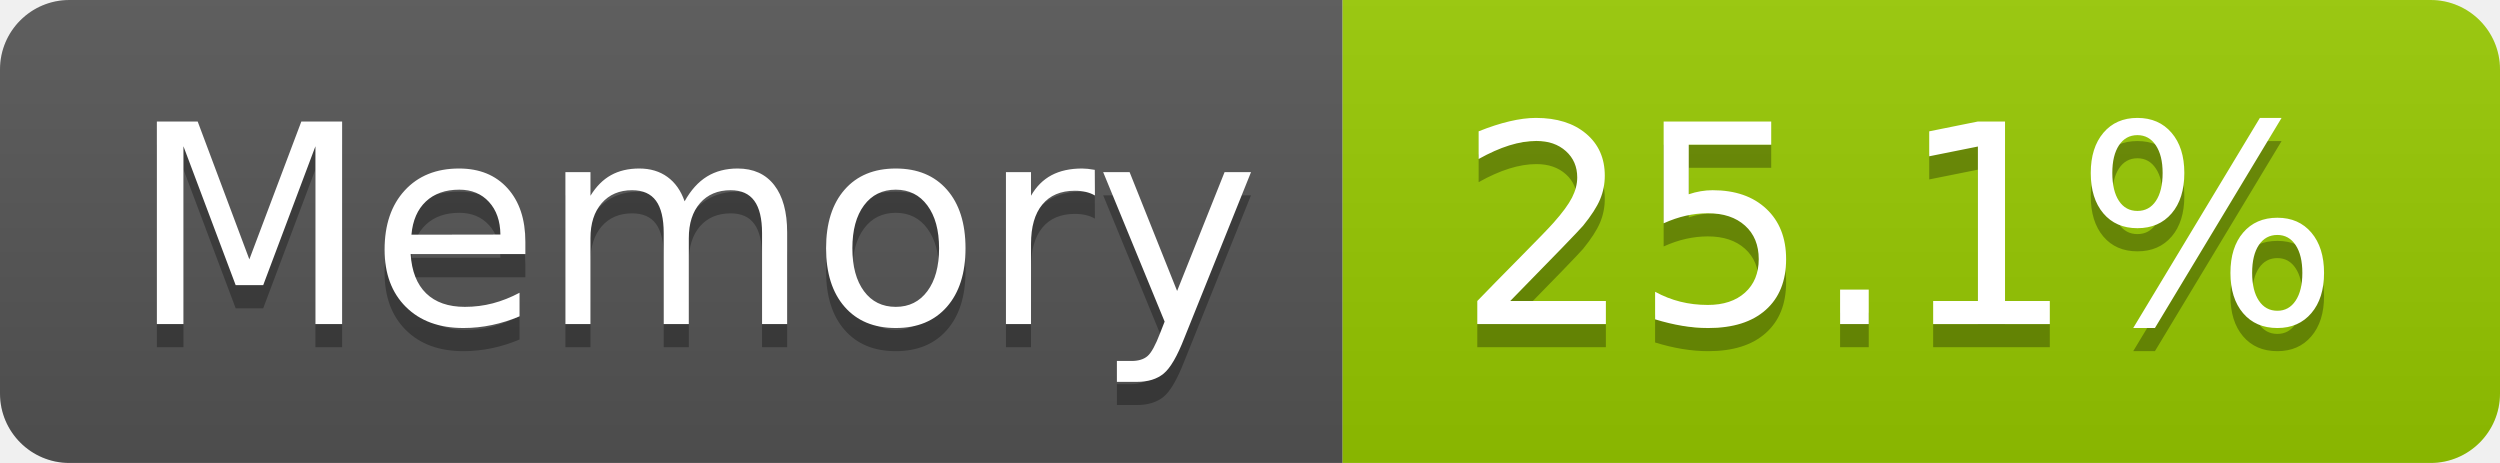
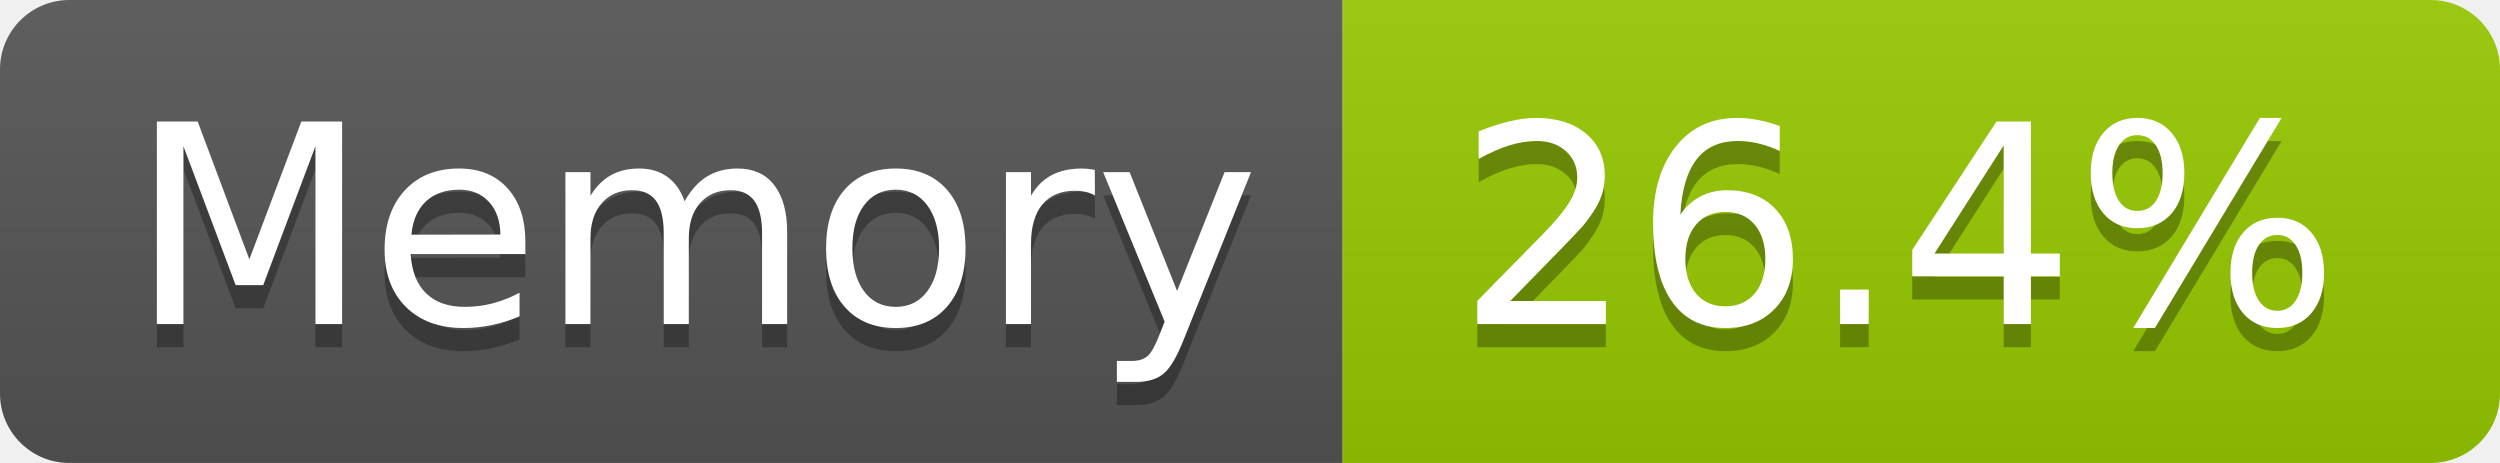
- <svg xmlns="http://www.w3.org/2000/svg" width="108" height="20" role="img" aria-label="Memory: 25.1%">
+ <svg xmlns="http://www.w3.org/2000/svg" width="108" height="20" role="img" aria-label="Memory: 26.4%">
  <linearGradient id="s" x2="0" y2="100%">
    <stop offset="0" stop-color="#bbb" stop-opacity=".1" />
    <stop offset="1" stop-opacity=".1" />
  </linearGradient>
  <clipPath id="r">
    <rect width="108" height="20" rx="3" fill="#fff" />
  </clipPath>
  <g clip-path="url(#r)">
    <rect width="58" height="20" fill="#555" />
    <rect x="58" width="50" height="20" fill="#97ca00" />
    <rect width="108" height="20" fill="url(#s)" />
  </g>
  <g fill="#fff" text-anchor="middle" font-family="Verdana,Geneva,DejaVu Sans,sans-serif" text-rendering="geometricPrecision" font-size="120">
    <text aria-hidden="true" x="300" y="150" fill="#010101" fill-opacity=".3" transform="scale(.1)" textLength="466">Memory</text>
    <text x="300" y="140" transform="scale(.1)" fill="#fff" textLength="466">Memory</text>
-     <text aria-hidden="true" x="820" y="150" fill="#010101" fill-opacity=".3" transform="scale(.1)" textLength="390">25.1%</text>
-     <text x="820" y="140" transform="scale(.1)" fill="#fff" textLength="390">25.1%</text>
+     <text aria-hidden="true" x="820" y="150" fill="#010101" fill-opacity=".3" transform="scale(.1)" textLength="390">26.4%</text>
+     <text x="820" y="140" transform="scale(.1)" fill="#fff" textLength="390">26.4%</text>
  </g>
</svg>
